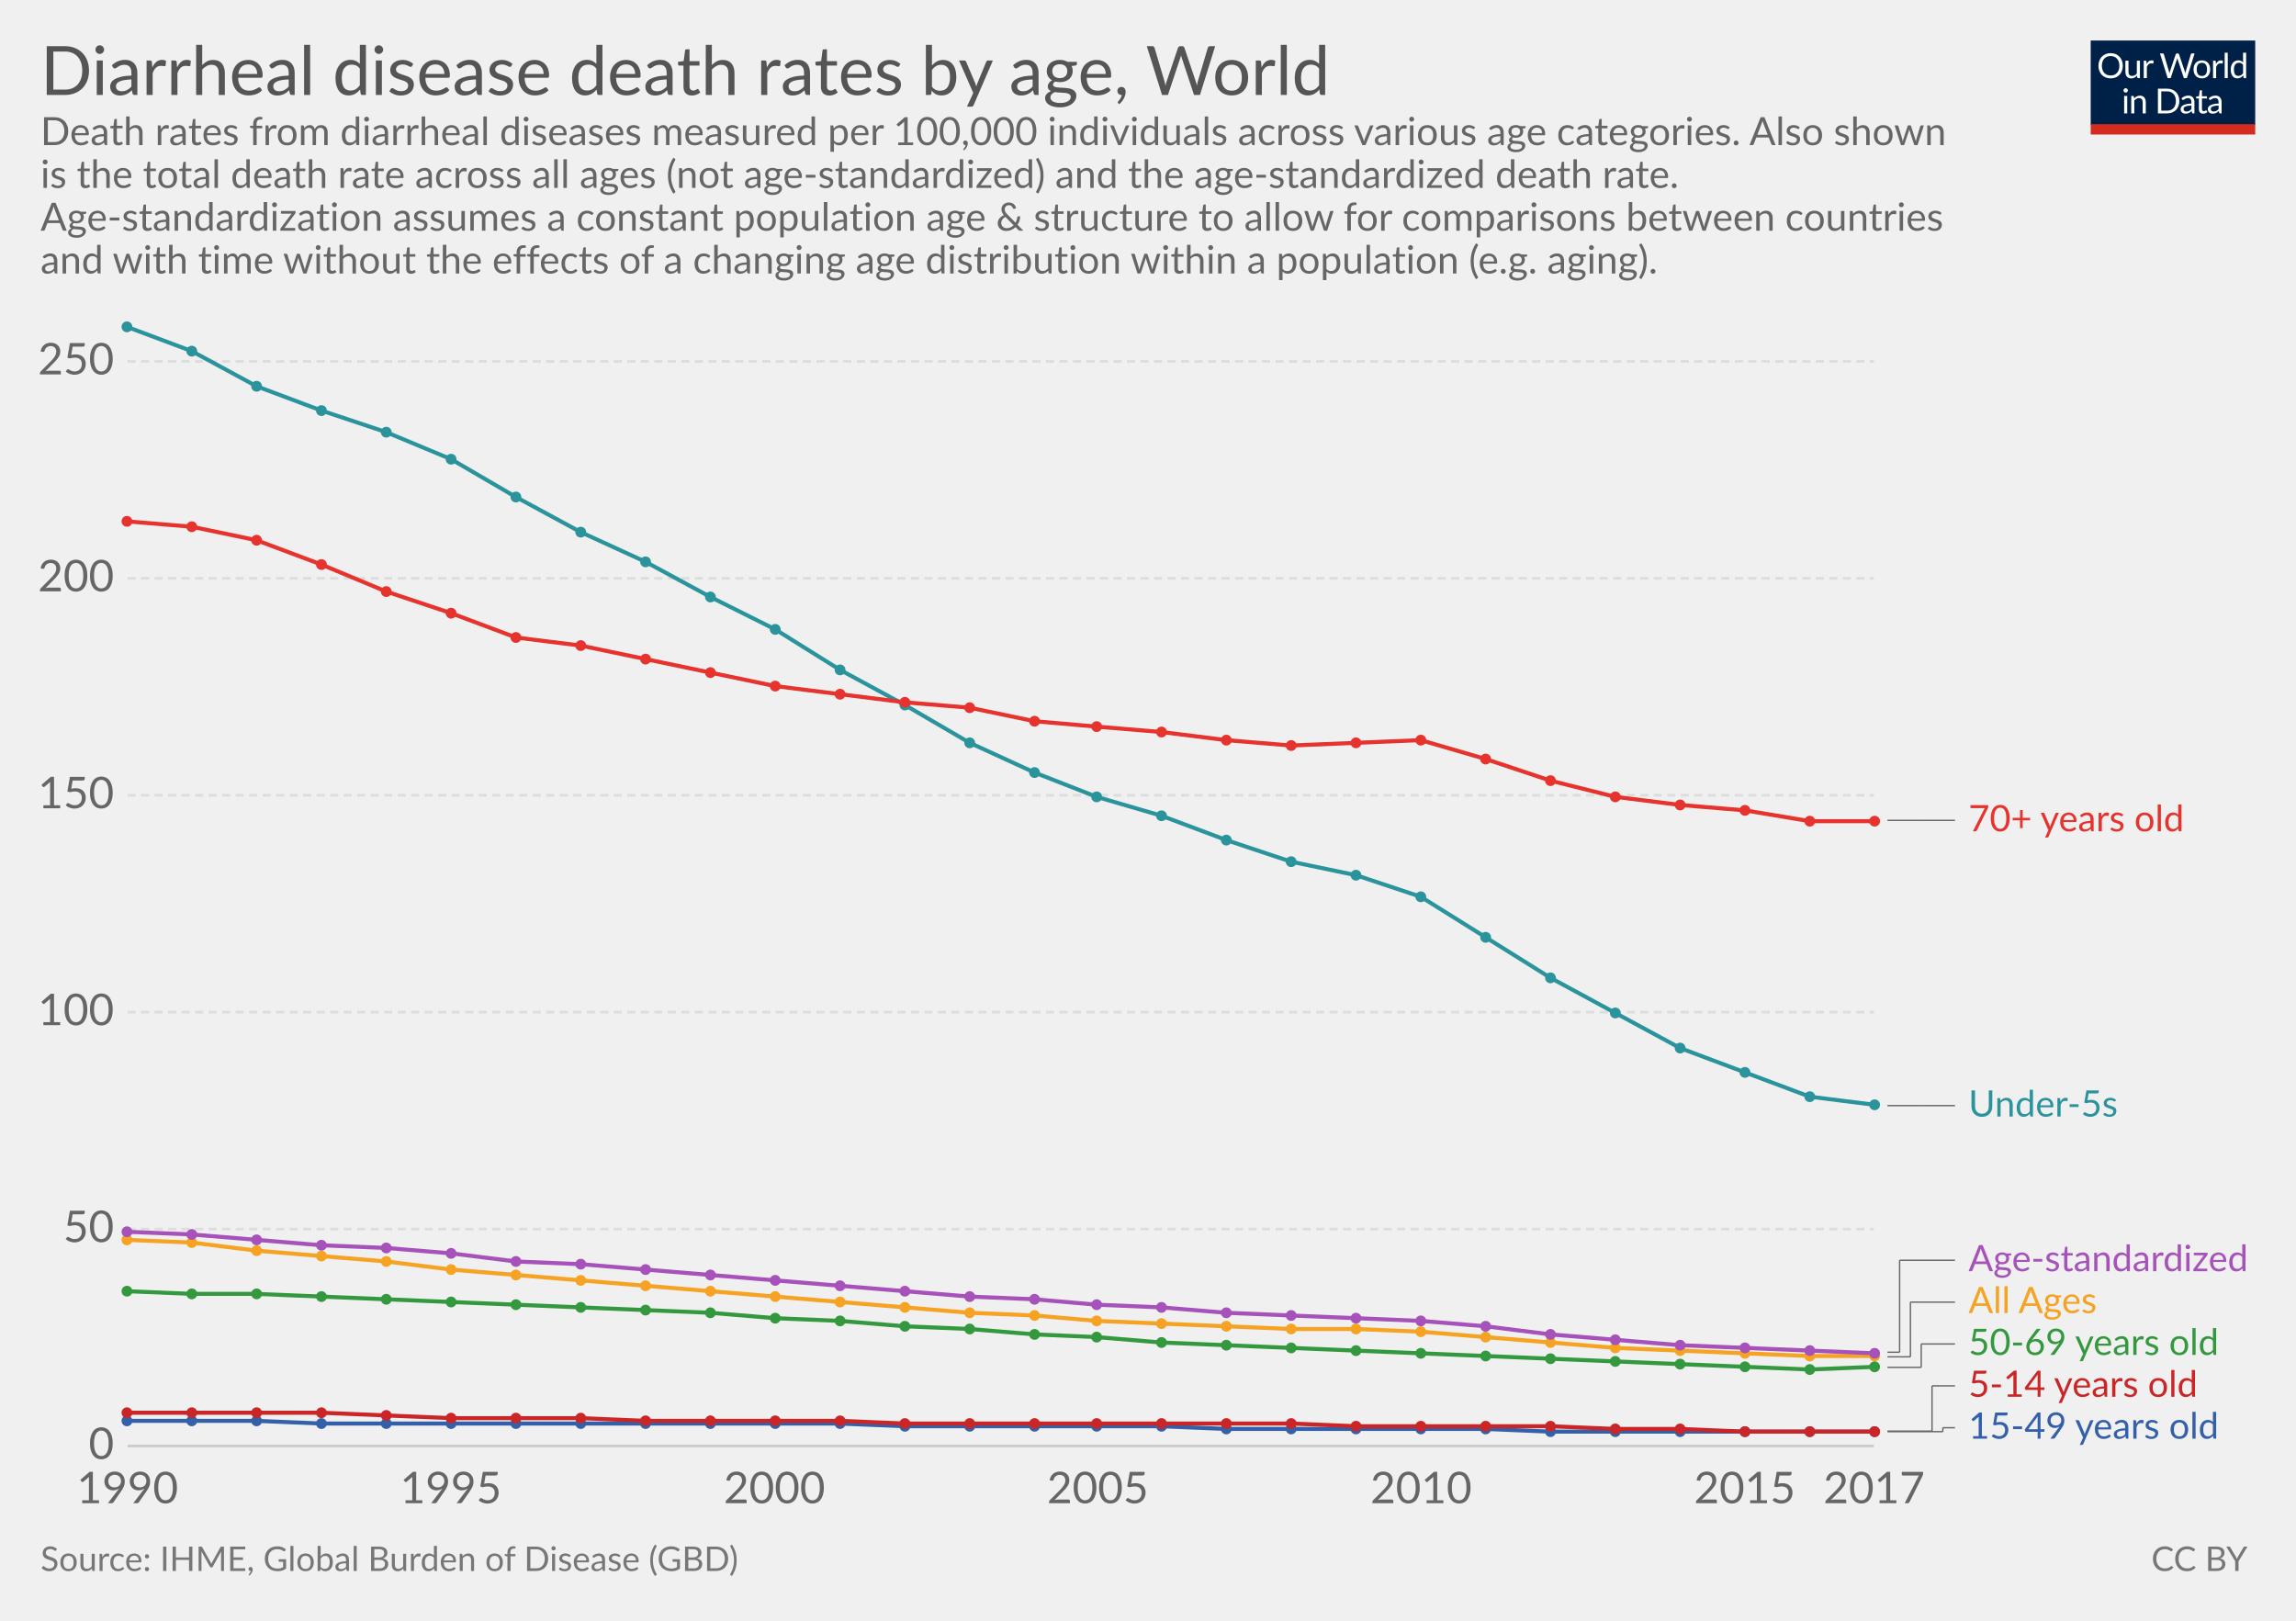
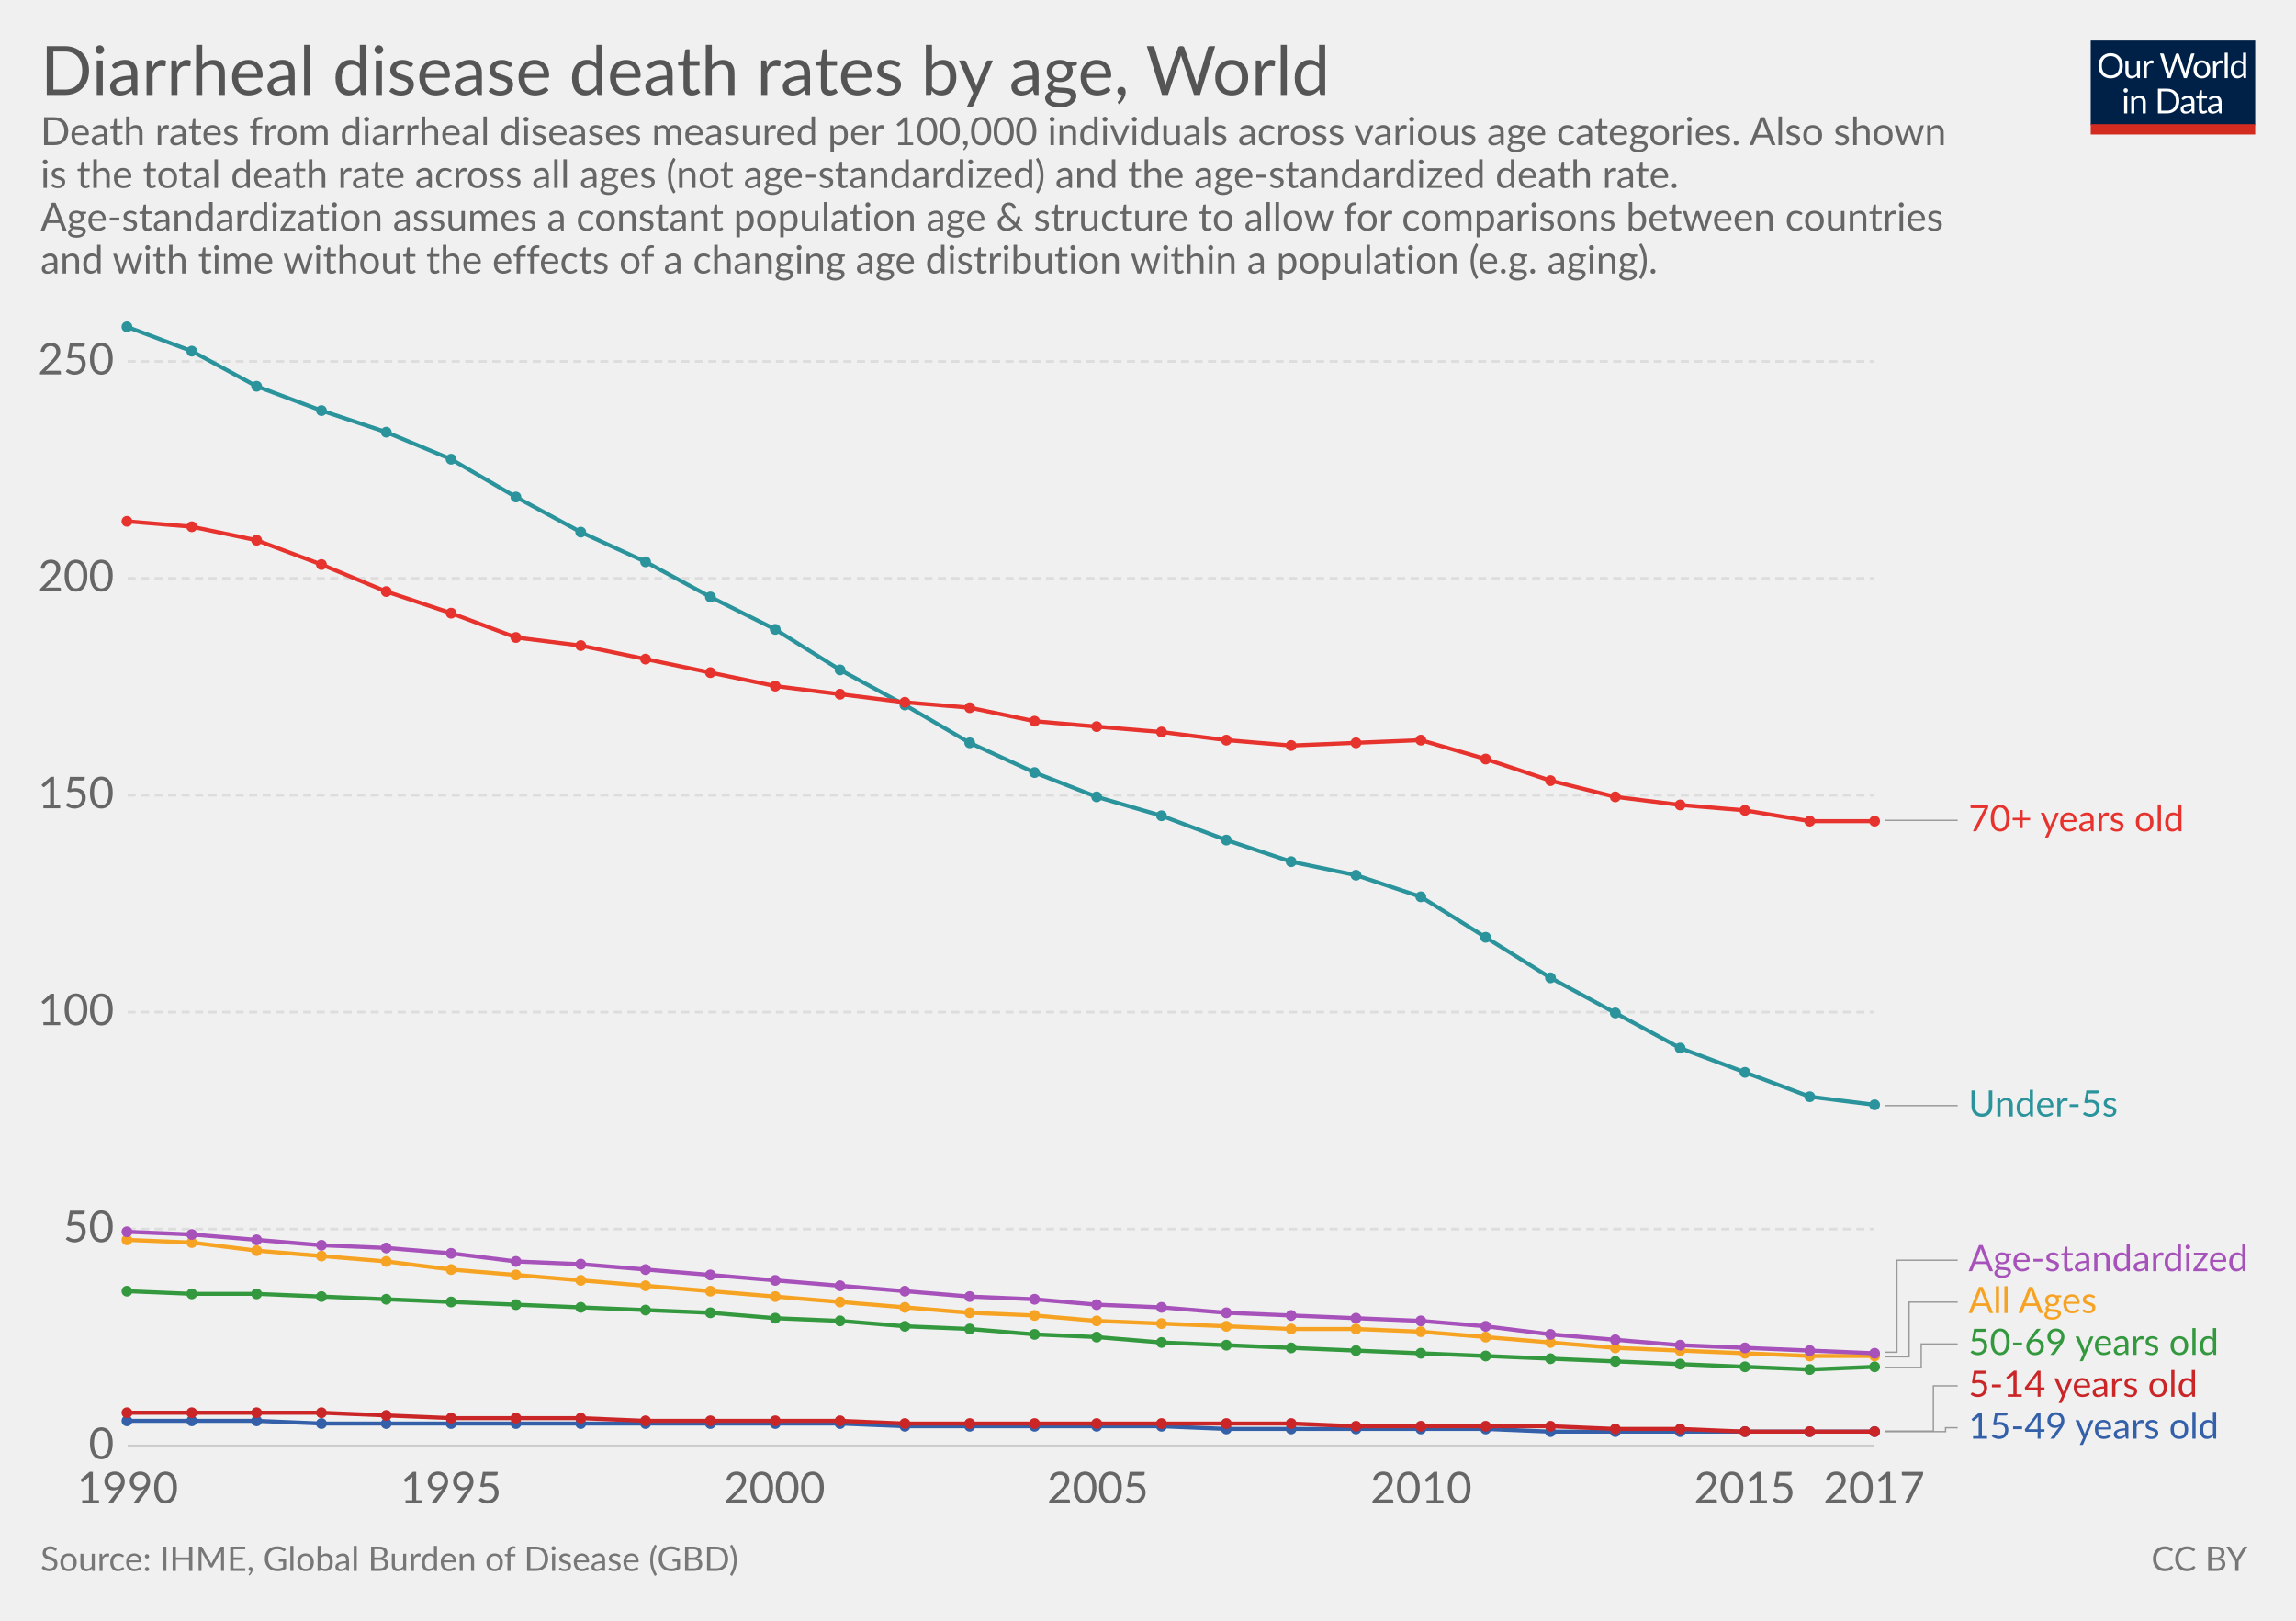
<svg xmlns="http://www.w3.org/2000/svg" version="1.1" style="font-family:Lato, 'Helvetica Neue', Helvetica, Arial, sans-serif;font-size:18px;background-color:white;text-rendering:optimizeLegibility;-webkit-font-smoothing:antialiased" width="850" height="600">
  <g class="HeaderView">
    <g transform="translate(774, 15) scale(0.29)">
      <svg width="210" height="120" viewBox="0 0 210 120" fill="none">
        <g clip-path="url(#clip0)">
          <path d="M0 0H210V107.89H0V0Z" fill="#002147" />
          <path d="M40.979 32.248C40.979 34.609 40.605 36.78 39.857 38.76C39.109 40.725 38.053 42.419 36.689 43.842C35.325 45.265 33.682 46.372 31.761 47.164C29.854 47.941 27.742 48.33 25.425 48.33C23.107 48.33 20.995 47.941 19.089 47.164C17.182 46.372 15.547 45.265 14.183 43.842C12.819 42.419 11.763 40.725 11.015 38.76C10.267 36.78 9.893 34.609 9.893 32.248C9.893 29.887 10.267 27.723 11.015 25.758C11.763 23.778 12.819 22.077 14.183 20.654C15.547 19.217 17.182 18.102 19.089 17.31C20.995 16.518 23.107 16.122 25.425 16.122C27.742 16.122 29.854 16.518 31.761 17.31C33.682 18.102 35.325 19.217 36.689 20.654C38.053 22.077 39.109 23.778 39.857 25.758C40.605 27.723 40.979 29.887 40.979 32.248ZM36.601 32.248C36.601 30.312 36.337 28.574 35.809 27.034C35.281 25.494 34.533 24.196 33.565 23.14C32.597 22.069 31.423 21.248 30.045 20.676C28.666 20.104 27.126 19.818 25.425 19.818C23.738 19.818 22.205 20.104 20.827 20.676C19.448 21.248 18.267 22.069 17.285 23.14C16.317 24.196 15.569 25.494 15.041 27.034C14.513 28.574 14.249 30.312 14.249 32.248C14.249 34.184 14.513 35.922 15.041 37.462C15.569 38.987 16.317 40.285 17.285 41.356C18.267 42.412 19.448 43.226 20.827 43.798C22.205 44.355 23.738 44.634 25.425 44.634C27.126 44.634 28.666 44.355 30.045 43.798C31.423 43.226 32.597 42.412 33.565 41.356C34.533 40.285 35.281 38.987 35.809 37.462C36.337 35.922 36.601 34.184 36.601 32.248ZM62.823 25.714V48H60.491C59.934 48 59.582 47.729 59.435 47.186L59.127 44.788C58.159 45.859 57.074 46.724 55.871 47.384C54.669 48.029 53.29 48.352 51.735 48.352C50.518 48.352 49.44 48.154 48.501 47.758C47.577 47.347 46.8 46.775 46.169 46.042C45.539 45.309 45.062 44.421 44.739 43.38C44.431 42.339 44.277 41.187 44.277 39.926V25.714H48.193V39.926C48.193 41.613 48.575 42.918 49.337 43.842C50.115 44.766 51.295 45.228 52.879 45.228C54.038 45.228 55.116 44.957 56.113 44.414C57.125 43.857 58.057 43.094 58.907 42.126V25.714H62.823ZM71.43 30.18C72.135 28.655 73 27.467 74.027 26.616C75.053 25.751 76.307 25.318 77.789 25.318C78.258 25.318 78.705 25.369 79.131 25.472C79.571 25.575 79.959 25.736 80.297 25.956L80.011 28.882C79.923 29.249 79.703 29.432 79.351 29.432C79.145 29.432 78.845 29.388 78.449 29.3C78.053 29.212 77.605 29.168 77.107 29.168C76.403 29.168 75.772 29.271 75.215 29.476C74.672 29.681 74.181 29.989 73.741 30.4C73.315 30.796 72.927 31.295 72.575 31.896C72.237 32.483 71.929 33.157 71.651 33.92V48H67.713V25.714H69.957C70.382 25.714 70.675 25.795 70.837 25.956C70.998 26.117 71.108 26.396 71.167 26.792L71.43 30.18ZM132.589 16.474L122.755 48H118.927L110.941 23.954C110.867 23.719 110.794 23.47 110.721 23.206C110.662 22.942 110.596 22.663 110.523 22.37C110.449 22.663 110.376 22.942 110.303 23.206C110.23 23.47 110.156 23.719 110.083 23.954L102.053 48H98.225L88.391 16.474H91.933C92.314 16.474 92.629 16.569 92.879 16.76C93.143 16.951 93.311 17.193 93.385 17.486L99.897 39.398C99.999 39.794 100.095 40.219 100.183 40.674C100.285 41.129 100.381 41.613 100.469 42.126C100.571 41.613 100.674 41.129 100.777 40.674C100.894 40.205 101.019 39.779 101.151 39.398L108.565 17.486C108.653 17.237 108.821 17.009 109.071 16.804C109.335 16.584 109.65 16.474 110.017 16.474H111.249C111.63 16.474 111.938 16.569 112.173 16.76C112.407 16.951 112.583 17.193 112.701 17.486L120.093 39.398C120.225 39.779 120.342 40.19 120.445 40.63C120.562 41.07 120.672 41.532 120.775 42.016C120.848 41.532 120.929 41.07 121.017 40.63C121.105 40.19 121.2 39.779 121.303 39.398L127.837 17.486C127.91 17.222 128.072 16.987 128.321 16.782C128.585 16.577 128.9 16.474 129.267 16.474H132.589ZM141.94 25.362C143.568 25.362 145.034 25.633 146.34 26.176C147.645 26.719 148.76 27.489 149.684 28.486C150.608 29.483 151.312 30.693 151.796 32.116C152.294 33.524 152.544 35.101 152.544 36.846C152.544 38.606 152.294 40.19 151.796 41.598C151.312 43.006 150.608 44.209 149.684 45.206C148.76 46.203 147.645 46.973 146.34 47.516C145.034 48.044 143.568 48.308 141.94 48.308C140.297 48.308 138.816 48.044 137.496 47.516C136.19 46.973 135.076 46.203 134.152 45.206C133.228 44.209 132.516 43.006 132.018 41.598C131.534 40.19 131.292 38.606 131.292 36.846C131.292 35.101 131.534 33.524 132.018 32.116C132.516 30.693 133.228 29.483 134.152 28.486C135.076 27.489 136.19 26.719 137.496 26.176C138.816 25.633 140.297 25.362 141.94 25.362ZM141.94 45.25C144.14 45.25 145.782 44.517 146.868 43.05C147.953 41.569 148.496 39.508 148.496 36.868C148.496 34.213 147.953 32.145 146.868 30.664C145.782 29.183 144.14 28.442 141.94 28.442C140.825 28.442 139.85 28.633 139.014 29.014C138.192 29.395 137.503 29.945 136.946 30.664C136.403 31.383 135.992 32.27 135.714 33.326C135.45 34.367 135.318 35.548 135.318 36.868C135.318 39.508 135.86 41.569 136.946 43.05C138.046 44.517 139.71 45.25 141.94 45.25ZM159.908 30.18C160.612 28.655 161.478 27.467 162.504 26.616C163.531 25.751 164.785 25.318 166.266 25.318C166.736 25.318 167.183 25.369 167.608 25.472C168.048 25.575 168.437 25.736 168.774 25.956L168.488 28.882C168.4 29.249 168.18 29.432 167.828 29.432C167.623 29.432 167.322 29.388 166.926 29.3C166.53 29.212 166.083 29.168 165.584 29.168C164.88 29.168 164.25 29.271 163.692 29.476C163.15 29.681 162.658 29.989 162.218 30.4C161.793 30.796 161.404 31.295 161.052 31.896C160.715 32.483 160.407 33.157 160.128 33.92V48H156.19V25.714H158.434C158.86 25.714 159.153 25.795 159.314 25.956C159.476 26.117 159.586 26.396 159.644 26.792L159.908 30.18ZM174.946 15.594V48H171.03V15.594H174.946ZM194.496 31.016C193.763 30.033 192.971 29.351 192.12 28.97C191.269 28.574 190.316 28.376 189.26 28.376C187.192 28.376 185.601 29.117 184.486 30.598C183.371 32.079 182.814 34.191 182.814 36.934C182.814 38.386 182.939 39.633 183.188 40.674C183.437 41.701 183.804 42.551 184.288 43.226C184.772 43.886 185.366 44.37 186.07 44.678C186.774 44.986 187.573 45.14 188.468 45.14C189.759 45.14 190.881 44.847 191.834 44.26C192.802 43.673 193.689 42.845 194.496 41.774V31.016ZM198.412 15.594V48H196.08C195.523 48 195.171 47.729 195.024 47.186L194.672 44.48C193.719 45.624 192.633 46.548 191.416 47.252C190.199 47.956 188.791 48.308 187.192 48.308C185.916 48.308 184.757 48.066 183.716 47.582C182.675 47.083 181.787 46.357 181.054 45.404C180.321 44.451 179.756 43.263 179.36 41.84C178.964 40.417 178.766 38.782 178.766 36.934C178.766 35.291 178.986 33.766 179.426 32.358C179.866 30.935 180.497 29.703 181.318 28.662C182.139 27.621 183.144 26.807 184.332 26.22C185.535 25.619 186.884 25.318 188.38 25.318C189.744 25.318 190.91 25.553 191.878 26.022C192.861 26.477 193.733 27.115 194.496 27.936V15.594H198.412ZM46.614 70.714V93H42.698V70.714H46.614ZM47.45 63.718C47.45 64.099 47.369 64.459 47.208 64.796C47.061 65.119 46.856 65.412 46.592 65.676C46.343 65.925 46.042 66.123 45.69 66.27C45.352 66.417 44.993 66.49 44.612 66.49C44.23 66.49 43.871 66.417 43.534 66.27C43.211 66.123 42.925 65.925 42.676 65.676C42.426 65.412 42.228 65.119 42.082 64.796C41.935 64.459 41.862 64.099 41.862 63.718C41.862 63.337 41.935 62.977 42.082 62.64C42.228 62.288 42.426 61.987 42.676 61.738C42.925 61.474 43.211 61.269 43.534 61.122C43.871 60.975 44.23 60.902 44.612 60.902C44.993 60.902 45.352 60.975 45.69 61.122C46.042 61.269 46.343 61.474 46.592 61.738C46.856 61.987 47.061 62.288 47.208 62.64C47.369 62.977 47.45 63.337 47.45 63.718ZM55.424 73.948C55.908 73.405 56.422 72.914 56.964 72.474C57.507 72.034 58.079 71.66 58.68 71.352C59.296 71.029 59.941 70.787 60.616 70.626C61.306 70.45 62.046 70.362 62.838 70.362C64.055 70.362 65.126 70.567 66.05 70.978C66.989 71.374 67.766 71.946 68.382 72.694C69.013 73.427 69.49 74.315 69.812 75.356C70.135 76.397 70.296 77.549 70.296 78.81V93H66.358V78.81C66.358 77.123 65.969 75.818 65.192 74.894C64.43 73.955 63.264 73.486 61.694 73.486C60.535 73.486 59.45 73.765 58.438 74.322C57.441 74.879 56.517 75.635 55.666 76.588V93H51.728V70.714H54.082C54.639 70.714 54.984 70.985 55.116 71.528L55.424 73.948ZM113.129 77.248C113.129 79.609 112.755 81.758 112.007 83.694C111.259 85.63 110.203 87.287 108.839 88.666C107.475 90.045 105.832 91.115 103.911 91.878C102.004 92.626 99.892 93 97.575 93H85.805V61.474H97.575C99.892 61.474 102.004 61.855 103.911 62.618C105.832 63.366 107.475 64.437 108.839 65.83C110.203 67.209 111.259 68.866 112.007 70.802C112.755 72.738 113.129 74.887 113.129 77.248ZM108.751 77.248C108.751 75.312 108.487 73.581 107.959 72.056C107.431 70.531 106.683 69.24 105.715 68.184C104.747 67.128 103.574 66.321 102.195 65.764C100.816 65.207 99.276 64.928 97.575 64.928H90.073V89.546H97.575C99.276 89.546 100.816 89.267 102.195 88.71C103.574 88.153 104.747 87.353 105.715 86.312C106.683 85.256 107.431 83.965 107.959 82.44C108.487 80.915 108.751 79.184 108.751 77.248ZM128.553 82.968C126.749 83.027 125.209 83.173 123.933 83.408C122.672 83.628 121.638 83.921 120.831 84.288C120.039 84.655 119.46 85.087 119.093 85.586C118.741 86.085 118.565 86.642 118.565 87.258C118.565 87.845 118.661 88.351 118.851 88.776C119.042 89.201 119.299 89.553 119.621 89.832C119.959 90.096 120.347 90.294 120.787 90.426C121.242 90.543 121.726 90.602 122.239 90.602C122.929 90.602 123.559 90.536 124.131 90.404C124.703 90.257 125.239 90.052 125.737 89.788C126.251 89.524 126.735 89.209 127.189 88.842C127.659 88.475 128.113 88.057 128.553 87.588V82.968ZM115.903 73.86C117.135 72.672 118.463 71.785 119.885 71.198C121.308 70.611 122.885 70.318 124.615 70.318C125.862 70.318 126.969 70.523 127.937 70.934C128.905 71.345 129.719 71.917 130.379 72.65C131.039 73.383 131.538 74.271 131.875 75.312C132.213 76.353 132.381 77.497 132.381 78.744V93H130.643C130.262 93 129.969 92.941 129.763 92.824C129.558 92.692 129.397 92.443 129.279 92.076L128.839 89.964C128.253 90.507 127.681 90.991 127.123 91.416C126.566 91.827 125.979 92.179 125.363 92.472C124.747 92.751 124.087 92.963 123.383 93.11C122.694 93.271 121.924 93.352 121.073 93.352C120.208 93.352 119.394 93.235 118.631 93C117.869 92.751 117.201 92.384 116.629 91.9C116.072 91.416 115.625 90.807 115.287 90.074C114.965 89.326 114.803 88.446 114.803 87.434C114.803 86.554 115.045 85.711 115.529 84.904C116.013 84.083 116.798 83.357 117.883 82.726C118.969 82.095 120.384 81.582 122.129 81.186C123.875 80.775 126.016 80.541 128.553 80.482V78.744C128.553 77.013 128.179 75.708 127.431 74.828C126.683 73.933 125.591 73.486 124.153 73.486C123.185 73.486 122.371 73.611 121.711 73.86C121.066 74.095 120.501 74.366 120.017 74.674C119.548 74.967 119.137 75.239 118.785 75.488C118.448 75.723 118.111 75.84 117.773 75.84C117.509 75.84 117.282 75.774 117.091 75.642C116.901 75.495 116.739 75.319 116.607 75.114L115.903 73.86ZM143.568 93.352C141.808 93.352 140.451 92.861 139.498 91.878C138.559 90.895 138.09 89.48 138.09 87.632V73.992H135.406C135.171 73.992 134.973 73.926 134.812 73.794C134.65 73.647 134.57 73.427 134.57 73.134V71.572L138.222 71.11L139.124 64.224C139.168 64.004 139.263 63.828 139.41 63.696C139.571 63.549 139.776 63.476 140.026 63.476H142.006V71.154H148.452V73.992H142.006V87.368C142.006 88.307 142.233 89.003 142.688 89.458C143.142 89.913 143.729 90.14 144.448 90.14C144.858 90.14 145.21 90.089 145.504 89.986C145.812 89.869 146.076 89.744 146.296 89.612C146.516 89.48 146.699 89.363 146.846 89.26C147.007 89.143 147.146 89.084 147.264 89.084C147.469 89.084 147.652 89.209 147.814 89.458L148.958 91.328C148.283 91.959 147.469 92.457 146.516 92.824C145.562 93.176 144.58 93.352 143.568 93.352ZM163.253 82.968C161.449 83.027 159.909 83.173 158.633 83.408C157.372 83.628 156.338 83.921 155.531 84.288C154.739 84.655 154.16 85.087 153.793 85.586C153.441 86.085 153.265 86.642 153.265 87.258C153.265 87.845 153.36 88.351 153.551 88.776C153.742 89.201 153.998 89.553 154.321 89.832C154.658 90.096 155.047 90.294 155.487 90.426C155.942 90.543 156.426 90.602 156.939 90.602C157.628 90.602 158.259 90.536 158.831 90.404C159.403 90.257 159.938 90.052 160.437 89.788C160.95 89.524 161.434 89.209 161.889 88.842C162.358 88.475 162.813 88.057 163.253 87.588V82.968ZM150.603 73.86C151.835 72.672 153.162 71.785 154.585 71.198C156.008 70.611 157.584 70.318 159.315 70.318C160.562 70.318 161.669 70.523 162.637 70.934C163.605 71.345 164.419 71.917 165.079 72.65C165.739 73.383 166.238 74.271 166.575 75.312C166.912 76.353 167.081 77.497 167.081 78.744V93H165.343C164.962 93 164.668 92.941 164.463 92.824C164.258 92.692 164.096 92.443 163.979 92.076L163.539 89.964C162.952 90.507 162.38 90.991 161.823 91.416C161.266 91.827 160.679 92.179 160.063 92.472C159.447 92.751 158.787 92.963 158.083 93.11C157.394 93.271 156.624 93.352 155.773 93.352C154.908 93.352 154.094 93.235 153.331 93C152.568 92.751 151.901 92.384 151.329 91.9C150.772 91.416 150.324 90.807 149.987 90.074C149.664 89.326 149.503 88.446 149.503 87.434C149.503 86.554 149.745 85.711 150.229 84.904C150.713 84.083 151.498 83.357 152.583 82.726C153.668 82.095 155.084 81.582 156.829 81.186C158.574 80.775 160.716 80.541 163.253 80.482V78.744C163.253 77.013 162.879 75.708 162.131 74.828C161.383 73.933 160.29 73.486 158.853 73.486C157.885 73.486 157.071 73.611 156.411 73.86C155.766 74.095 155.201 74.366 154.717 74.674C154.248 74.967 153.837 75.239 153.485 75.488C153.148 75.723 152.81 75.84 152.473 75.84C152.209 75.84 151.982 75.774 151.791 75.642C151.6 75.495 151.439 75.319 151.307 75.114L150.603 73.86Z" fill="white" />
          <rect y="106.789" width="210" height="13.211" fill="#D42B21" />
        </g>
        <defs>
          <clipPath id="clip0">
            <rect width="210" height="120" fill="white" />
          </clipPath>
        </defs>
      </svg>
    </g>
    <a href="https://ourworldindata.org/grapher/diarrheal-disease-death-rates-by-age" target="_blank">
      <text font-size="25.20" x="15.0" y="35.2" fill="#555">
        <tspan x="15" y="35.16">Diarrheal disease death rates by age, World</tspan>
      </text>
    </a>
    <text font-size="14.40" x="15.0" y="53.7" fill="#666">
      <tspan x="15" y="53.72">Death rates from diarrheal diseases measured per 100,000 individuals across various age categories. Also shown</tspan>
      <tspan x="15" y="69.56">is the total death rate across all ages (not age-standardized) and the age-standardized death rate.</tspan>
      <tspan x="15" y="85.4">Age-standardization assumes a constant population age &amp; structure to allow for comparisons between countries</tspan>
      <tspan x="15" y="101.24">and with time without the effects of a changing age distribution within a population (e.g. aging).</tspan>
    </text>
  </g>
  <g class="LineChart">
    <defs>
-       <clipPath id="boundsClip-4">
+       <clipPath id="boundsClip-15">
        <rect x="37.216" y="0" width="830" height="870.8" />
      </clipPath>
    </defs>
    <g class="AxisBoxView">
      <g class="HorizontalAxis">
        <text x="47.2" y="556.5" fill="#666" text-anchor="middle" font-size="16.2">1990</text>
        <text x="166.9" y="556.5" fill="#666" text-anchor="middle" font-size="16.2">1995</text>
        <text x="286.7" y="556.5" fill="#666" text-anchor="middle" font-size="16.2">2000</text>
        <text x="406.4" y="556.5" fill="#666" text-anchor="middle" font-size="16.2">2005</text>
        <text x="526.1" y="556.5" fill="#666" text-anchor="middle" font-size="16.2">2010</text>
        <text x="645.9" y="556.5" fill="#666" text-anchor="middle" font-size="16.2">2015</text>
        <text x="693.8" y="556.5" fill="#666" text-anchor="middle" font-size="16.2">2017</text>
      </g>
      <g class="VerticalAxis">
        <text x="42.22" y="535.3" fill="#666" dominant-baseline="middle" text-anchor="end" font-size="16.2">0</text>
        <text x="42.22" y="455" fill="#666" dominant-baseline="middle" text-anchor="end" font-size="16.2">50</text>
        <text x="42.22" y="374.7" fill="#666" dominant-baseline="middle" text-anchor="end" font-size="16.2">100</text>
        <text x="42.22" y="294.4" fill="#666" dominant-baseline="middle" text-anchor="end" font-size="16.2">150</text>
        <text x="42.22" y="214.1" fill="#666" dominant-baseline="middle" text-anchor="end" font-size="16.2">200</text>
        <text x="42.22" y="133.8" fill="#666" dominant-baseline="middle" text-anchor="end" font-size="16.2">250</text>
      </g>
      <g class="AxisGridLines">
        <line x1="47.22" y1="535.3" x2="693.75" y2="535.3" stroke="#ccc" />
        <line x1="47.22" y1="455" x2="693.75" y2="455" stroke="#ddd" stroke-dasharray="3,2" />
        <line x1="47.22" y1="374.7" x2="693.75" y2="374.7" stroke="#ddd" stroke-dasharray="3,2" />
        <line x1="47.22" y1="294.4" x2="693.75" y2="294.4" stroke="#ddd" stroke-dasharray="3,2" />
        <line x1="47.22" y1="214.1" x2="693.75" y2="214.1" stroke="#ddd" stroke-dasharray="3,2" />
        <line x1="47.22" y1="133.8" x2="693.75" y2="133.8" stroke="#ddd" stroke-dasharray="3,2" />
      </g>
    </g>
-     <g clip-path="url(#boundsClip-4)">
-       <g class="HeightedLegend">
-         <g class="legendMark">
-           <g class="indicator">
-             <line x1="698.755" y1="530" x2="719.255" y2="530" stroke="#666" stroke-width="0.5" />
-             <line x1="719.255" y1="530" x2="719.255" y2="528.55" stroke="#666" stroke-width="0.5" />
-             <line x1="719.255" y1="528.55" x2="723.755" y2="528.55" stroke="#666" stroke-width="0.5" />
+     <g clip-path="url(#boundsClip-15)">
+       <g class="HeightedLegend" style="cursor:default">
+         <g class="legendMark">
+           <g class="indicator">
+             <path d="M697.755,303.7 H711.255 V303.7 H724.755" stroke="#999" stroke-width="0.5" fill="none" />
+           </g>
+           <rect x="693.755" y="296.95" width="116.675" height="13.5" fill="#fff" opacity="0" />
+           <text font-size="13.50" x="728.8" y="307.8" fill="#e6332e">
+             <tspan x="728.755" y="307.75">70+ years old</tspan>
+           </text>
+         </g>
+         <g class="legendMark">
+           <g class="indicator">
+             <path d="M697.755,409.3 H711.255 V409.3 H724.755" stroke="#999" stroke-width="0.5" fill="none" />
+           </g>
+           <rect x="693.755" y="402.55" width="90.62" height="13.5" fill="#fff" opacity="0" />
+           <text font-size="13.50" x="728.8" y="413.4" fill="#2a939b">
+             <tspan x="728.755" y="413.35">Under-5s</tspan>
+           </text>
+         </g>
+         <g class="legendMark">
+           <g class="indicator">
+             <path d="M697.755,500.6 H702.255 V466.55 H724.755" stroke="#999" stroke-width="0.5" fill="none" />
+           </g>
+           <rect x="693.755" y="459.8" width="141.245" height="13.5" fill="#fff" opacity="0" />
+           <text font-size="13.50" x="728.8" y="470.6" fill="#a652ba">
+             <tspan x="728.755" y="470.6">Age-standardized</tspan>
+           </text>
+         </g>
+         <g class="legendMark">
+           <g class="indicator">
+             <path d="M697.755,502.3 H706.755 V482.05 H724.755" stroke="#999" stroke-width="0.5" fill="none" />
+           </g>
+           <rect x="693.755" y="475.3" width="84.68" height="13.5" fill="#fff" opacity="0" />
+           <text font-size="13.50" x="728.8" y="486.1" fill="#f6a324">
+             <tspan x="728.755" y="486.1">All Ages</tspan>
+           </text>
+         </g>
+         <g class="legendMark">
+           <g class="indicator">
+             <path d="M697.755,506.2 H711.255 V497.55 H724.755" stroke="#999" stroke-width="0.5" fill="none" />
+           </g>
+           <rect x="693.755" y="490.8" width="128.42" height="13.5" fill="#fff" opacity="0" />
+           <text font-size="13.50" x="728.8" y="501.6" fill="#34983f">
+             <tspan x="728.755" y="501.6">50-69 years old</tspan>
+           </text>
+         </g>
+         <g class="legendMark">
+           <g class="indicator">
+             <path d="M697.755,529.8 H715.755 V513.05 H724.755" stroke="#999" stroke-width="0.5" fill="none" />
+           </g>
+           <rect x="693.755" y="506.3" width="120.86" height="13.5" fill="#fff" opacity="0" />
+           <text font-size="13.50" x="728.8" y="517.1" fill="#ca2628">
+             <tspan x="728.755" y="517.1">5-14 years old</tspan>
+           </text>
+         </g>
+         <g class="legendMark">
+           <g class="indicator">
+             <path d="M697.755,530 H720.255 V528.55 H724.755" stroke="#999" stroke-width="0.5" fill="none" />
          </g>
          <rect x="693.755" y="521.8" width="128.42" height="13.5" fill="#fff" opacity="0" />
          <text font-size="13.50" x="728.8" y="532.6" fill="#3360a9">
            <tspan x="728.755" y="532.6">15-49 years old</tspan>
-           </text>
-         </g>
-         <g class="legendMark">
-           <g class="indicator">
-             <line x1="698.755" y1="529.8" x2="715.255" y2="529.8" stroke="#666" stroke-width="0.5" />
-             <line x1="715.255" y1="529.8" x2="715.255" y2="513.05" stroke="#666" stroke-width="0.5" />
-             <line x1="715.255" y1="513.05" x2="723.755" y2="513.05" stroke="#666" stroke-width="0.5" />
-           </g>
-           <rect x="693.755" y="506.3" width="120.86" height="13.5" fill="#fff" opacity="0" />
-           <text font-size="13.50" x="728.8" y="517.1" fill="#ca2628">
-             <tspan x="728.755" y="517.1">5-14 years old</tspan>
-           </text>
-         </g>
-         <g class="legendMark">
-           <g class="indicator">
-             <line x1="698.755" y1="506.2" x2="711.255" y2="506.2" stroke="#666" stroke-width="0.5" />
-             <line x1="711.255" y1="506.2" x2="711.255" y2="497.55" stroke="#666" stroke-width="0.5" />
-             <line x1="711.255" y1="497.55" x2="723.755" y2="497.55" stroke="#666" stroke-width="0.5" />
-           </g>
-           <rect x="693.755" y="490.8" width="128.42" height="13.5" fill="#fff" opacity="0" />
-           <text font-size="13.50" x="728.8" y="501.6" fill="#34983f">
-             <tspan x="728.755" y="501.6">50-69 years old</tspan>
-           </text>
-         </g>
-         <g class="legendMark">
-           <g class="indicator">
-             <line x1="698.755" y1="502.3" x2="707.255" y2="502.3" stroke="#666" stroke-width="0.5" />
-             <line x1="707.255" y1="502.3" x2="707.255" y2="482.05" stroke="#666" stroke-width="0.5" />
-             <line x1="707.255" y1="482.05" x2="723.755" y2="482.05" stroke="#666" stroke-width="0.5" />
-           </g>
-           <rect x="693.755" y="475.3" width="84.68" height="13.5" fill="#fff" opacity="0" />
-           <text font-size="13.50" x="728.8" y="486.1" fill="#f6a324">
-             <tspan x="728.755" y="486.1">All Ages</tspan>
-           </text>
-         </g>
-         <g class="legendMark">
-           <g class="indicator">
-             <line x1="698.755" y1="500.6" x2="703.255" y2="500.6" stroke="#666" stroke-width="0.5" />
-             <line x1="703.255" y1="500.6" x2="703.255" y2="466.55" stroke="#666" stroke-width="0.5" />
-             <line x1="703.255" y1="466.55" x2="723.755" y2="466.55" stroke="#666" stroke-width="0.5" />
-           </g>
-           <rect x="693.755" y="459.8" width="141.245" height="13.5" fill="#fff" opacity="0" />
-           <text font-size="13.50" x="728.8" y="470.6" fill="#a652ba">
-             <tspan x="728.755" y="470.6">Age-standardized</tspan>
-           </text>
-         </g>
-         <g class="legendMark">
-           <g class="indicator">
-             <line x1="698.755" y1="409.3" x2="711.255" y2="409.3" stroke="#666" stroke-width="0.5" />
-             <line x1="711.255" y1="409.3" x2="711.255" y2="409.3" stroke="#666" stroke-width="0.5" />
-             <line x1="711.255" y1="409.3" x2="723.755" y2="409.3" stroke="#666" stroke-width="0.5" />
-           </g>
-           <rect x="693.755" y="402.55" width="90.62" height="13.5" fill="#fff" opacity="0" />
-           <text font-size="13.50" x="728.8" y="413.4" fill="#2a939b">
-             <tspan x="728.755" y="413.35">Under-5s</tspan>
-           </text>
-         </g>
-         <g class="legendMark">
-           <g class="indicator">
-             <line x1="698.755" y1="303.7" x2="711.255" y2="303.7" stroke="#666" stroke-width="0.5" />
-             <line x1="711.255" y1="303.7" x2="711.255" y2="303.7" stroke="#666" stroke-width="0.5" />
-             <line x1="711.255" y1="303.7" x2="723.755" y2="303.7" stroke="#666" stroke-width="0.5" />
-           </g>
-           <rect x="693.755" y="296.95" width="116.675" height="13.5" fill="#fff" opacity="0" />
-           <text font-size="13.50" x="728.8" y="307.8" fill="#e6332e">
-             <tspan x="728.755" y="307.75">70+ years old</tspan>
          </text>
        </g>
      </g>
      <g class="Lines">
        <rect x="47" y="121" width="647" height="414" fill="rgba(255,255,255,0)" opacity="0" />
        <g class="key-World_0">
          <path stroke="#2a939b" stroke-linecap="round" d="M47 121L71 130L95 143L119 152L143 160L167 170L191 184L215 197L239 208L263 221L287 233L311 248L335 261L359 275L383 286L406 295L430 302L454 311L478 319L502 324L526 332L550 347L574 362L598 375L622 388L646 397L670 406L694 409" fill="none" stroke-width="1.5" />
          <g fill="#2a939b">
            <circle cx="47" cy="121" r="2" />
            <circle cx="71" cy="130" r="2" />
            <circle cx="95" cy="143" r="2" />
            <circle cx="119" cy="152" r="2" />
            <circle cx="143" cy="160" r="2" />
            <circle cx="167" cy="170" r="2" />
            <circle cx="191" cy="184" r="2" />
            <circle cx="215" cy="197" r="2" />
            <circle cx="239" cy="208" r="2" />
            <circle cx="263" cy="221" r="2" />
            <circle cx="287" cy="233" r="2" />
            <circle cx="311" cy="248" r="2" />
            <circle cx="335" cy="261" r="2" />
            <circle cx="359" cy="275" r="2" />
            <circle cx="383" cy="286" r="2" />
            <circle cx="406" cy="295" r="2" />
            <circle cx="430" cy="302" r="2" />
            <circle cx="454" cy="311" r="2" />
            <circle cx="478" cy="319" r="2" />
            <circle cx="502" cy="324" r="2" />
            <circle cx="526" cy="332" r="2" />
            <circle cx="550" cy="347" r="2" />
            <circle cx="574" cy="362" r="2" />
            <circle cx="598" cy="375" r="2" />
            <circle cx="622" cy="388" r="2" />
            <circle cx="646" cy="397" r="2" />
            <circle cx="670" cy="406" r="2" />
            <circle cx="694" cy="409" r="2" />
          </g>
        </g>
        <g class="key-World_1">
          <path stroke="#f6a324" stroke-linecap="round" d="M47 459L71 460L95 463L119 465L143 467L167 470L191 472L215 474L239 476L263 478L287 480L311 482L335 484L359 486L383 487L406 489L430 490L454 491L478 492L502 492L526 493L550 495L574 497L598 499L622 500L646 501L670 502L694 502" fill="none" stroke-width="1.5" />
          <g fill="#f6a324">
            <circle cx="47" cy="459" r="2" />
            <circle cx="71" cy="460" r="2" />
            <circle cx="95" cy="463" r="2" />
            <circle cx="119" cy="465" r="2" />
            <circle cx="143" cy="467" r="2" />
            <circle cx="167" cy="470" r="2" />
            <circle cx="191" cy="472" r="2" />
            <circle cx="215" cy="474" r="2" />
            <circle cx="239" cy="476" r="2" />
            <circle cx="263" cy="478" r="2" />
            <circle cx="287" cy="480" r="2" />
            <circle cx="311" cy="482" r="2" />
            <circle cx="335" cy="484" r="2" />
            <circle cx="359" cy="486" r="2" />
            <circle cx="383" cy="487" r="2" />
            <circle cx="406" cy="489" r="2" />
            <circle cx="430" cy="490" r="2" />
            <circle cx="454" cy="491" r="2" />
            <circle cx="478" cy="492" r="2" />
            <circle cx="502" cy="492" r="2" />
            <circle cx="526" cy="493" r="2" />
            <circle cx="550" cy="495" r="2" />
            <circle cx="574" cy="497" r="2" />
            <circle cx="598" cy="499" r="2" />
            <circle cx="622" cy="500" r="2" />
            <circle cx="646" cy="501" r="2" />
            <circle cx="670" cy="502" r="2" />
            <circle cx="694" cy="502" r="2" />
          </g>
        </g>
        <g class="key-World_2">
          <path stroke="#e6332e" stroke-linecap="round" d="M47 193L71 195L95 200L119 209L143 219L167 227L191 236L215 239L239 244L263 249L287 254L311 257L335 260L359 262L383 267L406 269L430 271L454 274L478 276L502 275L526 274L550 281L574 289L598 295L622 298L646 300L670 304L694 304" fill="none" stroke-width="1.5" />
          <g fill="#e6332e">
            <circle cx="47" cy="193" r="2" />
            <circle cx="71" cy="195" r="2" />
            <circle cx="95" cy="200" r="2" />
            <circle cx="119" cy="209" r="2" />
            <circle cx="143" cy="219" r="2" />
            <circle cx="167" cy="227" r="2" />
            <circle cx="191" cy="236" r="2" />
            <circle cx="215" cy="239" r="2" />
            <circle cx="239" cy="244" r="2" />
            <circle cx="263" cy="249" r="2" />
            <circle cx="287" cy="254" r="2" />
            <circle cx="311" cy="257" r="2" />
            <circle cx="335" cy="260" r="2" />
            <circle cx="359" cy="262" r="2" />
            <circle cx="383" cy="267" r="2" />
            <circle cx="406" cy="269" r="2" />
            <circle cx="430" cy="271" r="2" />
            <circle cx="454" cy="274" r="2" />
            <circle cx="478" cy="276" r="2" />
            <circle cx="502" cy="275" r="2" />
            <circle cx="526" cy="274" r="2" />
            <circle cx="550" cy="281" r="2" />
            <circle cx="574" cy="289" r="2" />
            <circle cx="598" cy="295" r="2" />
            <circle cx="622" cy="298" r="2" />
            <circle cx="646" cy="300" r="2" />
            <circle cx="670" cy="304" r="2" />
            <circle cx="694" cy="304" r="2" />
          </g>
        </g>
        <g class="key-World_3">
          <path stroke="#34983f" stroke-linecap="round" d="M47 478L71 479L95 479L119 480L143 481L167 482L191 483L215 484L239 485L263 486L287 488L311 489L335 491L359 492L383 494L406 495L430 497L454 498L478 499L502 500L526 501L550 502L574 503L598 504L622 505L646 506L670 507L694 506" fill="none" stroke-width="1.5" />
          <g fill="#34983f">
            <circle cx="47" cy="478" r="2" />
            <circle cx="71" cy="479" r="2" />
            <circle cx="95" cy="479" r="2" />
            <circle cx="119" cy="480" r="2" />
            <circle cx="143" cy="481" r="2" />
            <circle cx="167" cy="482" r="2" />
            <circle cx="191" cy="483" r="2" />
            <circle cx="215" cy="484" r="2" />
            <circle cx="239" cy="485" r="2" />
            <circle cx="263" cy="486" r="2" />
            <circle cx="287" cy="488" r="2" />
            <circle cx="311" cy="489" r="2" />
            <circle cx="335" cy="491" r="2" />
            <circle cx="359" cy="492" r="2" />
            <circle cx="383" cy="494" r="2" />
            <circle cx="406" cy="495" r="2" />
            <circle cx="430" cy="497" r="2" />
            <circle cx="454" cy="498" r="2" />
            <circle cx="478" cy="499" r="2" />
            <circle cx="502" cy="500" r="2" />
            <circle cx="526" cy="501" r="2" />
            <circle cx="550" cy="502" r="2" />
            <circle cx="574" cy="503" r="2" />
            <circle cx="598" cy="504" r="2" />
            <circle cx="622" cy="505" r="2" />
            <circle cx="646" cy="506" r="2" />
            <circle cx="670" cy="507" r="2" />
            <circle cx="694" cy="506" r="2" />
          </g>
        </g>
        <g class="key-World_4">
          <path stroke="#3360a9" stroke-linecap="round" d="M47 526L71 526L95 526L119 527L143 527L167 527L191 527L215 527L239 527L263 527L287 527L311 527L335 528L359 528L383 528L406 528L430 528L454 529L478 529L502 529L526 529L550 529L574 530L598 530L622 530L646 530L670 530L694 530" fill="none" stroke-width="1.5" />
          <g fill="#3360a9">
            <circle cx="47" cy="526" r="2" />
            <circle cx="71" cy="526" r="2" />
            <circle cx="95" cy="526" r="2" />
            <circle cx="119" cy="527" r="2" />
            <circle cx="143" cy="527" r="2" />
            <circle cx="167" cy="527" r="2" />
            <circle cx="191" cy="527" r="2" />
            <circle cx="215" cy="527" r="2" />
            <circle cx="239" cy="527" r="2" />
            <circle cx="263" cy="527" r="2" />
            <circle cx="287" cy="527" r="2" />
            <circle cx="311" cy="527" r="2" />
            <circle cx="335" cy="528" r="2" />
            <circle cx="359" cy="528" r="2" />
            <circle cx="383" cy="528" r="2" />
            <circle cx="406" cy="528" r="2" />
            <circle cx="430" cy="528" r="2" />
            <circle cx="454" cy="529" r="2" />
            <circle cx="478" cy="529" r="2" />
            <circle cx="502" cy="529" r="2" />
            <circle cx="526" cy="529" r="2" />
            <circle cx="550" cy="529" r="2" />
            <circle cx="574" cy="530" r="2" />
            <circle cx="598" cy="530" r="2" />
            <circle cx="622" cy="530" r="2" />
            <circle cx="646" cy="530" r="2" />
            <circle cx="670" cy="530" r="2" />
            <circle cx="694" cy="530" r="2" />
          </g>
        </g>
        <g class="key-World_5">
          <path stroke="#ca2628" stroke-linecap="round" d="M47 523L71 523L95 523L119 523L143 524L167 525L191 525L215 525L239 526L263 526L287 526L311 526L335 527L359 527L383 527L406 527L430 527L454 527L478 527L502 528L526 528L550 528L574 528L598 529L622 529L646 530L670 530L694 530" fill="none" stroke-width="1.5" />
          <g fill="#ca2628">
            <circle cx="47" cy="523" r="2" />
            <circle cx="71" cy="523" r="2" />
            <circle cx="95" cy="523" r="2" />
            <circle cx="119" cy="523" r="2" />
            <circle cx="143" cy="524" r="2" />
            <circle cx="167" cy="525" r="2" />
            <circle cx="191" cy="525" r="2" />
            <circle cx="215" cy="525" r="2" />
            <circle cx="239" cy="526" r="2" />
            <circle cx="263" cy="526" r="2" />
            <circle cx="287" cy="526" r="2" />
            <circle cx="311" cy="526" r="2" />
            <circle cx="335" cy="527" r="2" />
            <circle cx="359" cy="527" r="2" />
            <circle cx="383" cy="527" r="2" />
            <circle cx="406" cy="527" r="2" />
            <circle cx="430" cy="527" r="2" />
            <circle cx="454" cy="527" r="2" />
            <circle cx="478" cy="527" r="2" />
            <circle cx="502" cy="528" r="2" />
            <circle cx="526" cy="528" r="2" />
            <circle cx="550" cy="528" r="2" />
            <circle cx="574" cy="528" r="2" />
            <circle cx="598" cy="529" r="2" />
            <circle cx="622" cy="529" r="2" />
            <circle cx="646" cy="530" r="2" />
            <circle cx="670" cy="530" r="2" />
            <circle cx="694" cy="530" r="2" />
          </g>
        </g>
        <g class="key-World_6">
          <path stroke="#a652ba" stroke-linecap="round" d="M47 456L71 457L95 459L119 461L143 462L167 464L191 467L215 468L239 470L263 472L287 474L311 476L335 478L359 480L383 481L406 483L430 484L454 486L478 487L502 488L526 489L550 491L574 494L598 496L622 498L646 499L670 500L694 501" fill="none" stroke-width="1.5" />
          <g fill="#a652ba">
            <circle cx="47" cy="456" r="2" />
            <circle cx="71" cy="457" r="2" />
            <circle cx="95" cy="459" r="2" />
            <circle cx="119" cy="461" r="2" />
            <circle cx="143" cy="462" r="2" />
            <circle cx="167" cy="464" r="2" />
            <circle cx="191" cy="467" r="2" />
            <circle cx="215" cy="468" r="2" />
            <circle cx="239" cy="470" r="2" />
            <circle cx="263" cy="472" r="2" />
            <circle cx="287" cy="474" r="2" />
            <circle cx="311" cy="476" r="2" />
            <circle cx="335" cy="478" r="2" />
            <circle cx="359" cy="480" r="2" />
            <circle cx="383" cy="481" r="2" />
            <circle cx="406" cy="483" r="2" />
            <circle cx="430" cy="484" r="2" />
            <circle cx="454" cy="486" r="2" />
            <circle cx="478" cy="487" r="2" />
            <circle cx="502" cy="488" r="2" />
            <circle cx="526" cy="489" r="2" />
            <circle cx="550" cy="491" r="2" />
            <circle cx="574" cy="494" r="2" />
            <circle cx="598" cy="496" r="2" />
            <circle cx="622" cy="498" r="2" />
            <circle cx="646" cy="499" r="2" />
            <circle cx="670" cy="500" r="2" />
            <circle cx="694" cy="501" r="2" />
          </g>
        </g>
      </g>
    </g>
  </g>
  <g class="SourcesFooter" style="fill:#777">
    <g class="clickable" style="fill:#777">
      <text font-size="12.60" x="15.0" y="581.6">
        <tspan x="15" y="581.58">Source: IHME, Global Burden of Disease (GBD)</tspan>
      </text>
    </g>
    <text font-size="12.60" x="796.4" y="581.6">
      <tspan x="796.444" y="581.58">
        <a style="fill: #777;" class="cclogo" href="http://creativecommons.org/licenses/by/4.0/deed.en_US" target="_blank">CC BY</a>
      </tspan>
    </text>
  </g>
</svg>
